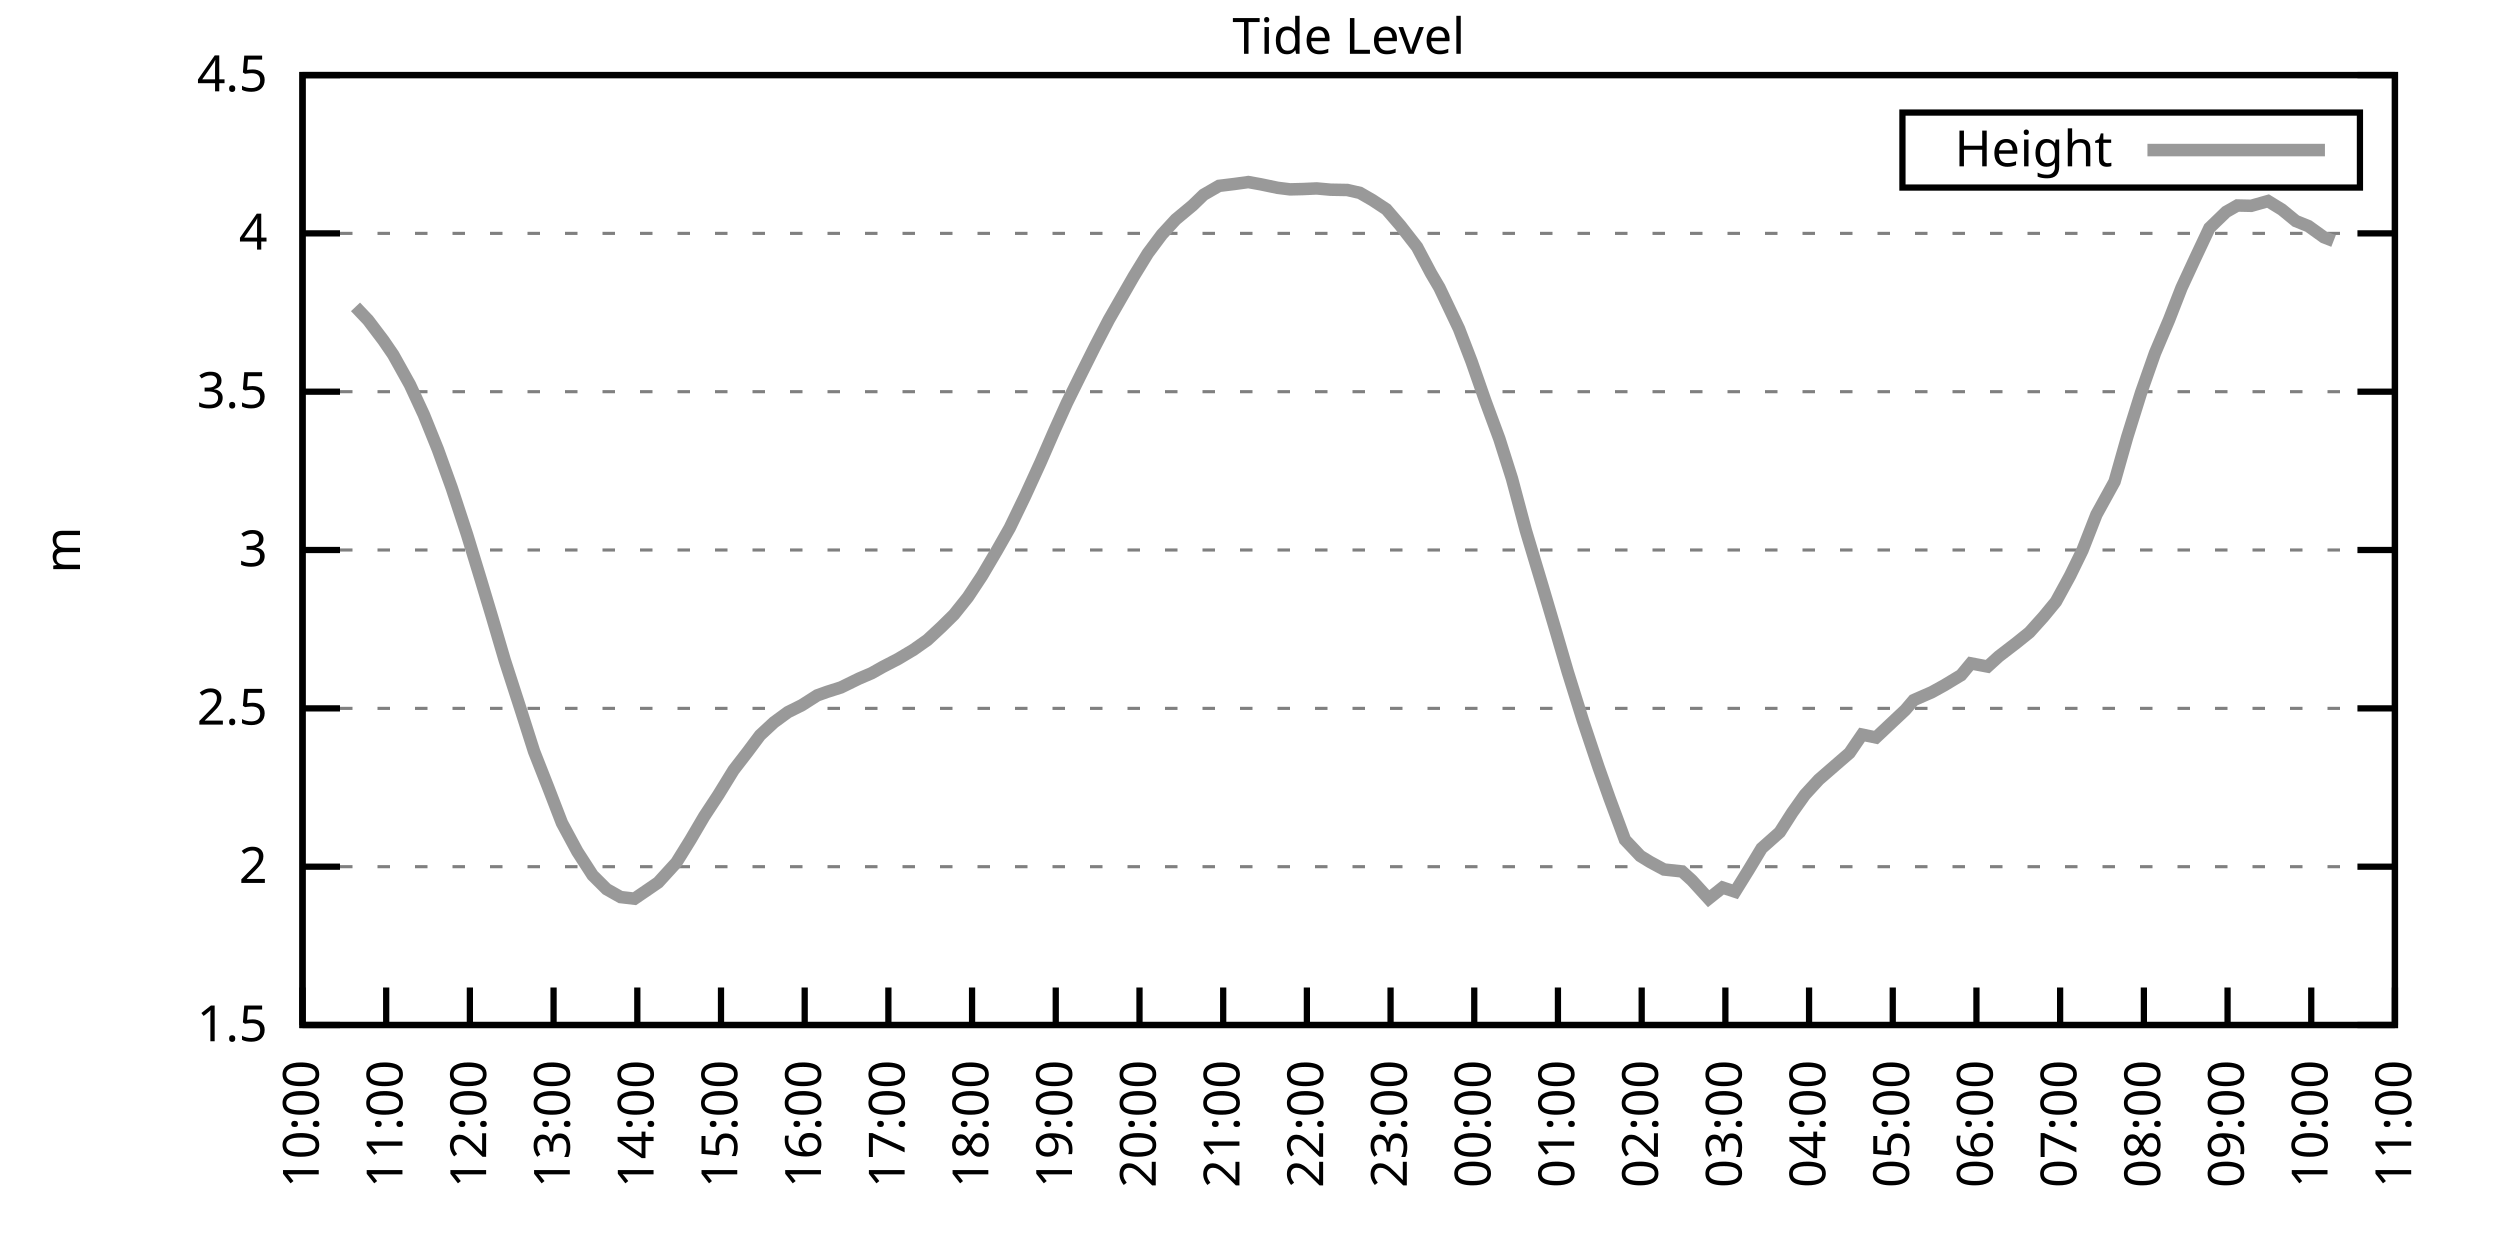
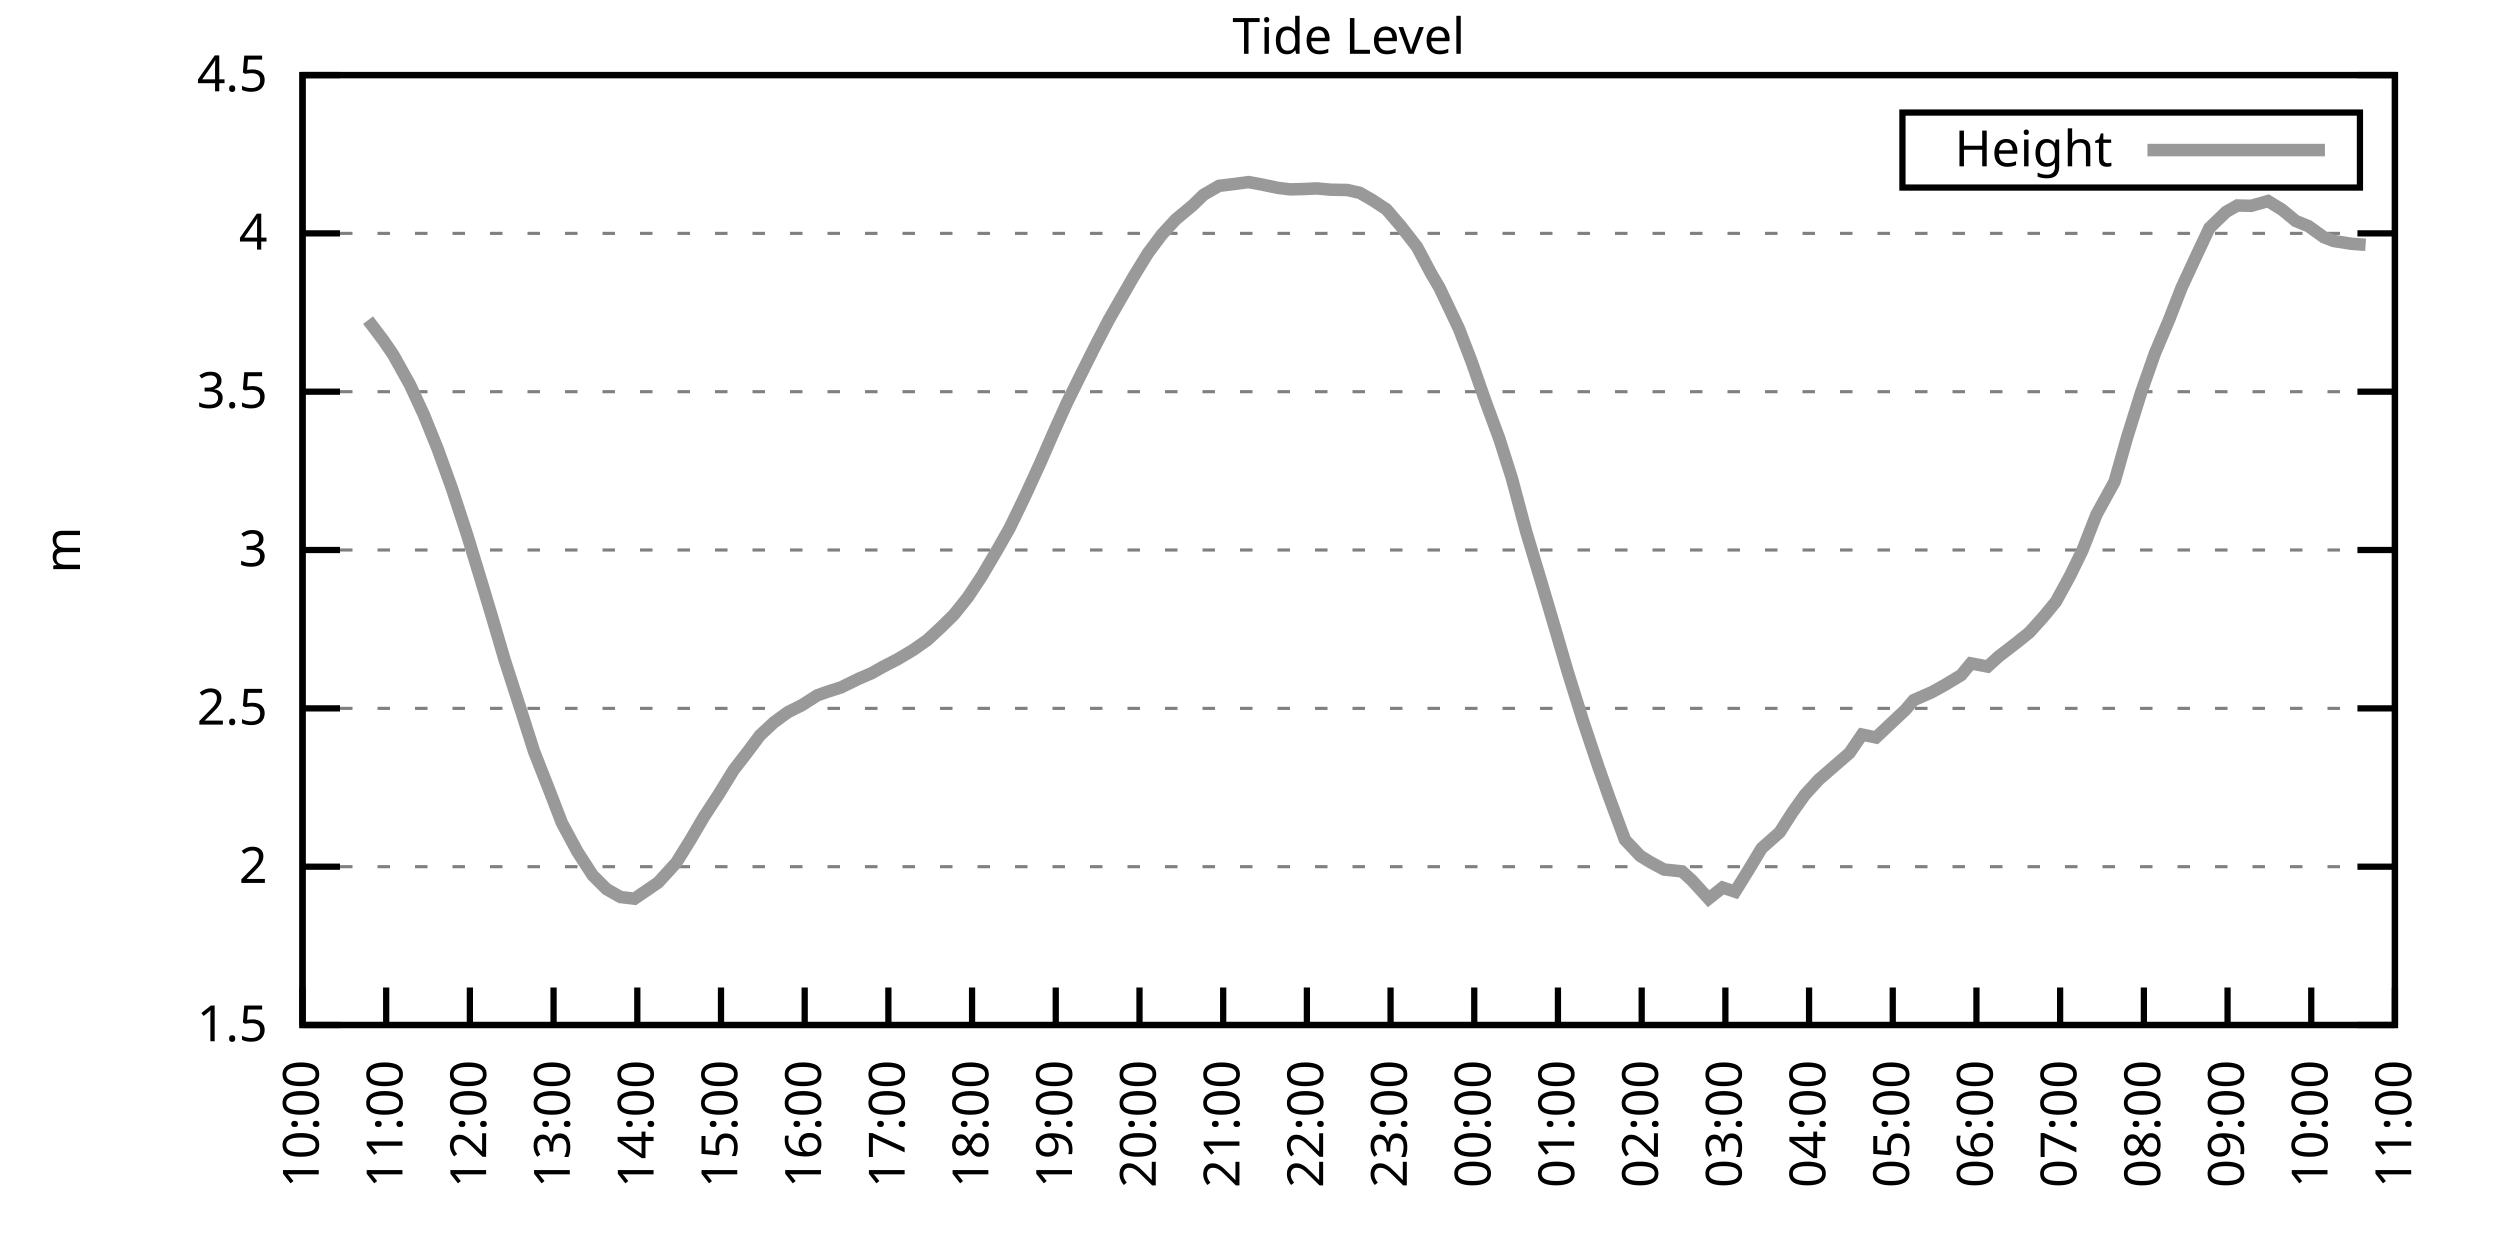
<svg xmlns="http://www.w3.org/2000/svg" xmlns:xlink="http://www.w3.org/1999/xlink" width="400" height="200" viewBox="0 0 400 200">
  <g id="gnuplot_canvas">
    <rect x="0" y="0" width="400" height="200" fill="none" />
    <defs>
      <circle id="gpDot" r="0.5" stroke-width="0.5" stroke="currentColor" />
      <path id="gpPt0" stroke-width="0.333" stroke="currentColor" d="M-1,0 h2 M0,-1 v2" />
      <path id="gpPt1" stroke-width="0.333" stroke="currentColor" d="M-1,-1 L1,1 M1,-1 L-1,1" />
      <path id="gpPt2" stroke-width="0.333" stroke="currentColor" d="M-1,0 L1,0 M0,-1 L0,1 M-1,-1 L1,1 M-1,1 L1,-1" />
      <rect id="gpPt3" stroke-width="0.333" stroke="currentColor" x="-1" y="-1" width="2" height="2" />
      <rect id="gpPt4" stroke-width="0.333" stroke="currentColor" fill="currentColor" x="-1" y="-1" width="2" height="2" />
      <circle id="gpPt5" stroke-width="0.333" stroke="currentColor" cx="0" cy="0" r="1" />
      <use xlink:href="#gpPt5" id="gpPt6" fill="currentColor" stroke="none" />
      <path id="gpPt7" stroke-width="0.333" stroke="currentColor" d="M0,-1.33 L-1.33,0.67 L1.33,0.67 z" />
      <use xlink:href="#gpPt7" id="gpPt8" fill="currentColor" stroke="none" />
      <use xlink:href="#gpPt7" id="gpPt9" stroke="currentColor" transform="rotate(180)" />
      <use xlink:href="#gpPt9" id="gpPt10" fill="currentColor" stroke="none" />
      <use xlink:href="#gpPt3" id="gpPt11" stroke="currentColor" transform="rotate(45)" />
      <use xlink:href="#gpPt11" id="gpPt12" fill="currentColor" stroke="none" />
      <path id="gpPt13" stroke-width="0.333" stroke="currentColor" d="M0,1.330 L1.265,0.411 L0.782,-1.067 L-0.782,-1.076 L-1.265,0.411 z" />
      <use xlink:href="#gpPt13" id="gpPt14" fill="currentColor" stroke="none" />
      <filter id="textbox" filterUnits="objectBoundingBox" x="0" y="0" height="1" width="1">
        <feFlood flood-color="white" flood-opacity="1" result="bgnd" />
        <feComposite in="SourceGraphic" in2="bgnd" operator="atop" />
      </filter>
      <filter id="greybox" filterUnits="objectBoundingBox" x="0" y="0" height="1" width="1">
        <feFlood flood-color="lightgrey" flood-opacity="1" result="grey" />
        <feComposite in="SourceGraphic" in2="grey" operator="atop" />
      </filter>
    </defs>
    <g fill="none" color="white" stroke="currentColor" stroke-width="1.00" stroke-linecap="butt" stroke-linejoin="miter">
</g>
    <g fill="none" color="black" stroke="currentColor" stroke-width="1.00" stroke-linecap="butt" stroke-linejoin="miter">
      <g stroke="none" shape-rendering="crispEdges">
        <polygon fill="rgb(255, 255, 255)" points="48.40,164.00 383.18,164.00 383.18,12.02 48.40,12.02 " />
      </g>
    </g>
    <g fill="none" color="black" stroke="currentColor" stroke-width="1.00" stroke-linecap="butt" stroke-linejoin="miter">
</g>
    <g fill="none" color="black" stroke="black" stroke-width="0.50" stroke-linecap="butt" stroke-linejoin="miter">
</g>
    <g fill="none" color="gray" stroke="currentColor" stroke-width="0.50" stroke-linecap="butt" stroke-linejoin="miter">
      <path stroke="gray" stroke-dasharray="2,4" class="gridline" d="M48.40,164.00 L383.19,164.00  " />
    </g>
    <g fill="none" color="gray" stroke="gray" stroke-width="1.00" stroke-linecap="butt" stroke-linejoin="miter">
</g>
    <g fill="none" color="black" stroke="currentColor" stroke-width="1.00" stroke-linecap="butt" stroke-linejoin="miter">
      <path stroke="black" d="M48.40,164.00 L54.40,164.00 M383.19,164.00 L377.19,164.00  " />
      <g transform="translate(42.80,166.60)" stroke="none" fill="black" font-family="Sans" font-size="8.00" text-anchor="end">
        <text>
          <tspan font-family="Sans"> 1.5</tspan>
        </text>
      </g>
    </g>
    <g fill="none" color="black" stroke="currentColor" stroke-width="1.00" stroke-linecap="butt" stroke-linejoin="miter">
</g>
    <g fill="none" color="black" stroke="black" stroke-width="0.50" stroke-linecap="butt" stroke-linejoin="miter">
</g>
    <g fill="none" color="gray" stroke="currentColor" stroke-width="0.50" stroke-linecap="butt" stroke-linejoin="miter">
      <path stroke="gray" stroke-dasharray="2,4" class="gridline" d="M48.40,138.67 L383.19,138.67  " />
    </g>
    <g fill="none" color="gray" stroke="gray" stroke-width="1.00" stroke-linecap="butt" stroke-linejoin="miter">
</g>
    <g fill="none" color="black" stroke="currentColor" stroke-width="1.00" stroke-linecap="butt" stroke-linejoin="miter">
      <path stroke="black" d="M48.40,138.67 L54.40,138.67 M383.19,138.67 L377.19,138.67  " />
      <g transform="translate(42.80,141.27)" stroke="none" fill="black" font-family="Sans" font-size="8.00" text-anchor="end">
        <text>
          <tspan font-family="Sans"> 2</tspan>
        </text>
      </g>
    </g>
    <g fill="none" color="black" stroke="currentColor" stroke-width="1.00" stroke-linecap="butt" stroke-linejoin="miter">
</g>
    <g fill="none" color="black" stroke="black" stroke-width="0.50" stroke-linecap="butt" stroke-linejoin="miter">
</g>
    <g fill="none" color="gray" stroke="currentColor" stroke-width="0.50" stroke-linecap="butt" stroke-linejoin="miter">
      <path stroke="gray" stroke-dasharray="2,4" class="gridline" d="M48.40,113.34 L383.19,113.34  " />
    </g>
    <g fill="none" color="gray" stroke="gray" stroke-width="1.00" stroke-linecap="butt" stroke-linejoin="miter">
</g>
    <g fill="none" color="black" stroke="currentColor" stroke-width="1.00" stroke-linecap="butt" stroke-linejoin="miter">
      <path stroke="black" d="M48.40,113.34 L54.40,113.34 M383.19,113.34 L377.19,113.34  " />
      <g transform="translate(42.80,115.94)" stroke="none" fill="black" font-family="Sans" font-size="8.00" text-anchor="end">
        <text>
          <tspan font-family="Sans"> 2.5</tspan>
        </text>
      </g>
    </g>
    <g fill="none" color="black" stroke="currentColor" stroke-width="1.00" stroke-linecap="butt" stroke-linejoin="miter">
</g>
    <g fill="none" color="black" stroke="black" stroke-width="0.50" stroke-linecap="butt" stroke-linejoin="miter">
</g>
    <g fill="none" color="gray" stroke="currentColor" stroke-width="0.50" stroke-linecap="butt" stroke-linejoin="miter">
      <path stroke="gray" stroke-dasharray="2,4" class="gridline" d="M48.40,88.00 L383.19,88.00  " />
    </g>
    <g fill="none" color="gray" stroke="gray" stroke-width="1.00" stroke-linecap="butt" stroke-linejoin="miter">
</g>
    <g fill="none" color="black" stroke="currentColor" stroke-width="1.00" stroke-linecap="butt" stroke-linejoin="miter">
      <path stroke="black" d="M48.40,88.00 L54.40,88.00 M383.19,88.00 L377.19,88.00  " />
      <g transform="translate(42.80,90.60)" stroke="none" fill="black" font-family="Sans" font-size="8.00" text-anchor="end">
        <text>
          <tspan font-family="Sans"> 3</tspan>
        </text>
      </g>
    </g>
    <g fill="none" color="black" stroke="currentColor" stroke-width="1.00" stroke-linecap="butt" stroke-linejoin="miter">
</g>
    <g fill="none" color="black" stroke="black" stroke-width="0.50" stroke-linecap="butt" stroke-linejoin="miter">
</g>
    <g fill="none" color="gray" stroke="currentColor" stroke-width="0.50" stroke-linecap="butt" stroke-linejoin="miter">
      <path stroke="gray" stroke-dasharray="2,4" class="gridline" d="M48.40,62.67 L383.19,62.67  " />
    </g>
    <g fill="none" color="gray" stroke="gray" stroke-width="1.00" stroke-linecap="butt" stroke-linejoin="miter">
</g>
    <g fill="none" color="black" stroke="currentColor" stroke-width="1.00" stroke-linecap="butt" stroke-linejoin="miter">
      <path stroke="black" d="M48.40,62.67 L54.40,62.67 M383.19,62.67 L377.19,62.67  " />
      <g transform="translate(42.80,65.27)" stroke="none" fill="black" font-family="Sans" font-size="8.00" text-anchor="end">
        <text>
          <tspan font-family="Sans"> 3.5</tspan>
        </text>
      </g>
    </g>
    <g fill="none" color="black" stroke="currentColor" stroke-width="1.00" stroke-linecap="butt" stroke-linejoin="miter">
</g>
    <g fill="none" color="black" stroke="black" stroke-width="0.50" stroke-linecap="butt" stroke-linejoin="miter">
</g>
    <g fill="none" color="gray" stroke="currentColor" stroke-width="0.50" stroke-linecap="butt" stroke-linejoin="miter">
      <path stroke="gray" stroke-dasharray="2,4" class="gridline" d="M48.40,37.34 L383.19,37.34  " />
    </g>
    <g fill="none" color="gray" stroke="gray" stroke-width="1.00" stroke-linecap="butt" stroke-linejoin="miter">
</g>
    <g fill="none" color="black" stroke="currentColor" stroke-width="1.00" stroke-linecap="butt" stroke-linejoin="miter">
      <path stroke="black" d="M48.40,37.34 L54.40,37.34 M383.19,37.34 L377.19,37.34  " />
      <g transform="translate(42.80,39.94)" stroke="none" fill="black" font-family="Sans" font-size="8.00" text-anchor="end">
        <text>
          <tspan font-family="Sans"> 4</tspan>
        </text>
      </g>
    </g>
    <g fill="none" color="black" stroke="currentColor" stroke-width="1.00" stroke-linecap="butt" stroke-linejoin="miter">
</g>
    <g fill="none" color="black" stroke="black" stroke-width="0.50" stroke-linecap="butt" stroke-linejoin="miter">
</g>
    <g fill="none" color="gray" stroke="currentColor" stroke-width="0.50" stroke-linecap="butt" stroke-linejoin="miter">
      <path stroke="gray" stroke-dasharray="2,4" class="gridline" d="M48.40,12.01 L383.19,12.01  " />
    </g>
    <g fill="none" color="gray" stroke="gray" stroke-width="1.00" stroke-linecap="butt" stroke-linejoin="miter">
</g>
    <g fill="none" color="black" stroke="currentColor" stroke-width="1.00" stroke-linecap="butt" stroke-linejoin="miter">
      <path stroke="black" d="M48.40,12.01 L54.40,12.01 M383.19,12.01 L377.19,12.01  " />
      <g transform="translate(42.80,14.61)" stroke="none" fill="black" font-family="Sans" font-size="8.00" text-anchor="end">
        <text>
          <tspan font-family="Sans"> 4.5</tspan>
        </text>
      </g>
    </g>
    <g fill="none" color="black" stroke="currentColor" stroke-width="1.00" stroke-linecap="butt" stroke-linejoin="miter">
      <path stroke="black" d="M48.40,164.00 L48.40,158.00  " />
      <g transform="translate(51.00,169.60) rotate(270.00)" stroke="none" fill="black" font-family="Sans" font-size="8.00" text-anchor="end">
        <text>
          <tspan font-family="Sans">10:00</tspan>
        </text>
      </g>
    </g>
    <g fill="none" color="black" stroke="currentColor" stroke-width="1.00" stroke-linecap="butt" stroke-linejoin="miter">
      <path stroke="black" d="M61.79,164.00 L61.79,158.00  " />
      <g transform="translate(64.39,169.60) rotate(270.00)" stroke="none" fill="black" font-family="Sans" font-size="8.00" text-anchor="end">
        <text>
          <tspan font-family="Sans">11:00</tspan>
        </text>
      </g>
    </g>
    <g fill="none" color="black" stroke="currentColor" stroke-width="1.00" stroke-linecap="butt" stroke-linejoin="miter">
      <path stroke="black" d="M75.18,164.00 L75.18,158.00  " />
      <g transform="translate(77.78,169.60) rotate(270.00)" stroke="none" fill="black" font-family="Sans" font-size="8.00" text-anchor="end">
        <text>
          <tspan font-family="Sans">12:00</tspan>
        </text>
      </g>
    </g>
    <g fill="none" color="black" stroke="currentColor" stroke-width="1.00" stroke-linecap="butt" stroke-linejoin="miter">
      <path stroke="black" d="M88.57,164.00 L88.57,158.00  " />
      <g transform="translate(91.17,169.60) rotate(270.00)" stroke="none" fill="black" font-family="Sans" font-size="8.00" text-anchor="end">
        <text>
          <tspan font-family="Sans">13:00</tspan>
        </text>
      </g>
    </g>
    <g fill="none" color="black" stroke="currentColor" stroke-width="1.00" stroke-linecap="butt" stroke-linejoin="miter">
      <path stroke="black" d="M101.97,164.00 L101.97,158.00  " />
      <g transform="translate(104.57,169.60) rotate(270.00)" stroke="none" fill="black" font-family="Sans" font-size="8.00" text-anchor="end">
        <text>
          <tspan font-family="Sans">14:00</tspan>
        </text>
      </g>
    </g>
    <g fill="none" color="black" stroke="currentColor" stroke-width="1.00" stroke-linecap="butt" stroke-linejoin="miter">
      <path stroke="black" d="M115.36,164.00 L115.36,158.00  " />
      <g transform="translate(117.96,169.60) rotate(270.00)" stroke="none" fill="black" font-family="Sans" font-size="8.00" text-anchor="end">
        <text>
          <tspan font-family="Sans">15:00</tspan>
        </text>
      </g>
    </g>
    <g fill="none" color="black" stroke="currentColor" stroke-width="1.00" stroke-linecap="butt" stroke-linejoin="miter">
      <path stroke="black" d="M128.75,164.00 L128.75,158.00  " />
      <g transform="translate(131.35,169.60) rotate(270.00)" stroke="none" fill="black" font-family="Sans" font-size="8.00" text-anchor="end">
        <text>
          <tspan font-family="Sans">16:00</tspan>
        </text>
      </g>
    </g>
    <g fill="none" color="black" stroke="currentColor" stroke-width="1.00" stroke-linecap="butt" stroke-linejoin="miter">
      <path stroke="black" d="M142.14,164.00 L142.14,158.00  " />
      <g transform="translate(144.74,169.60) rotate(270.00)" stroke="none" fill="black" font-family="Sans" font-size="8.00" text-anchor="end">
        <text>
          <tspan font-family="Sans">17:00</tspan>
        </text>
      </g>
    </g>
    <g fill="none" color="black" stroke="currentColor" stroke-width="1.00" stroke-linecap="butt" stroke-linejoin="miter">
      <path stroke="black" d="M155.53,164.00 L155.53,158.00  " />
      <g transform="translate(158.13,169.60) rotate(270.00)" stroke="none" fill="black" font-family="Sans" font-size="8.00" text-anchor="end">
        <text>
          <tspan font-family="Sans">18:00</tspan>
        </text>
      </g>
    </g>
    <g fill="none" color="black" stroke="currentColor" stroke-width="1.00" stroke-linecap="butt" stroke-linejoin="miter">
      <path stroke="black" d="M168.92,164.00 L168.92,158.00  " />
      <g transform="translate(171.52,169.60) rotate(270.00)" stroke="none" fill="black" font-family="Sans" font-size="8.00" text-anchor="end">
        <text>
          <tspan font-family="Sans">19:00</tspan>
        </text>
      </g>
    </g>
    <g fill="none" color="black" stroke="currentColor" stroke-width="1.00" stroke-linecap="butt" stroke-linejoin="miter">
      <path stroke="black" d="M182.32,164.00 L182.32,158.00  " />
      <g transform="translate(184.92,169.60) rotate(270.00)" stroke="none" fill="black" font-family="Sans" font-size="8.00" text-anchor="end">
        <text>
          <tspan font-family="Sans">20:00</tspan>
        </text>
      </g>
    </g>
    <g fill="none" color="black" stroke="currentColor" stroke-width="1.00" stroke-linecap="butt" stroke-linejoin="miter">
      <path stroke="black" d="M195.71,164.00 L195.71,158.00  " />
      <g transform="translate(198.31,169.60) rotate(270.00)" stroke="none" fill="black" font-family="Sans" font-size="8.00" text-anchor="end">
        <text>
          <tspan font-family="Sans">21:00</tspan>
        </text>
      </g>
    </g>
    <g fill="none" color="black" stroke="currentColor" stroke-width="1.00" stroke-linecap="butt" stroke-linejoin="miter">
      <path stroke="black" d="M209.10,164.00 L209.10,158.00  " />
      <g transform="translate(211.70,169.60) rotate(270.00)" stroke="none" fill="black" font-family="Sans" font-size="8.00" text-anchor="end">
        <text>
          <tspan font-family="Sans">22:00</tspan>
        </text>
      </g>
    </g>
    <g fill="none" color="black" stroke="currentColor" stroke-width="1.00" stroke-linecap="butt" stroke-linejoin="miter">
      <path stroke="black" d="M222.49,164.00 L222.49,158.00  " />
      <g transform="translate(225.09,169.60) rotate(270.00)" stroke="none" fill="black" font-family="Sans" font-size="8.00" text-anchor="end">
        <text>
          <tspan font-family="Sans">23:00</tspan>
        </text>
      </g>
    </g>
    <g fill="none" color="black" stroke="currentColor" stroke-width="1.00" stroke-linecap="butt" stroke-linejoin="miter">
      <path stroke="black" d="M235.88,164.00 L235.88,158.00  " />
      <g transform="translate(238.48,169.60) rotate(270.00)" stroke="none" fill="black" font-family="Sans" font-size="8.00" text-anchor="end">
        <text>
          <tspan font-family="Sans">00:00</tspan>
        </text>
      </g>
    </g>
    <g fill="none" color="black" stroke="currentColor" stroke-width="1.00" stroke-linecap="butt" stroke-linejoin="miter">
      <path stroke="black" d="M249.27,164.00 L249.27,158.00  " />
      <g transform="translate(251.87,169.60) rotate(270.00)" stroke="none" fill="black" font-family="Sans" font-size="8.00" text-anchor="end">
        <text>
          <tspan font-family="Sans">01:00</tspan>
        </text>
      </g>
    </g>
    <g fill="none" color="black" stroke="currentColor" stroke-width="1.00" stroke-linecap="butt" stroke-linejoin="miter">
      <path stroke="black" d="M262.67,164.00 L262.67,158.00  " />
      <g transform="translate(265.27,169.60) rotate(270.00)" stroke="none" fill="black" font-family="Sans" font-size="8.00" text-anchor="end">
        <text>
          <tspan font-family="Sans">02:00</tspan>
        </text>
      </g>
    </g>
    <g fill="none" color="black" stroke="currentColor" stroke-width="1.00" stroke-linecap="butt" stroke-linejoin="miter">
      <path stroke="black" d="M276.06,164.00 L276.06,158.00  " />
      <g transform="translate(278.66,169.60) rotate(270.00)" stroke="none" fill="black" font-family="Sans" font-size="8.00" text-anchor="end">
        <text>
          <tspan font-family="Sans">03:00</tspan>
        </text>
      </g>
    </g>
    <g fill="none" color="black" stroke="currentColor" stroke-width="1.00" stroke-linecap="butt" stroke-linejoin="miter">
      <path stroke="black" d="M289.45,164.00 L289.45,158.00  " />
      <g transform="translate(292.05,169.60) rotate(270.00)" stroke="none" fill="black" font-family="Sans" font-size="8.00" text-anchor="end">
        <text>
          <tspan font-family="Sans">04:00</tspan>
        </text>
      </g>
    </g>
    <g fill="none" color="black" stroke="currentColor" stroke-width="1.00" stroke-linecap="butt" stroke-linejoin="miter">
      <path stroke="black" d="M302.84,164.00 L302.84,158.00  " />
      <g transform="translate(305.44,169.60) rotate(270.00)" stroke="none" fill="black" font-family="Sans" font-size="8.00" text-anchor="end">
        <text>
          <tspan font-family="Sans">05:00</tspan>
        </text>
      </g>
    </g>
    <g fill="none" color="black" stroke="currentColor" stroke-width="1.00" stroke-linecap="butt" stroke-linejoin="miter">
      <path stroke="black" d="M316.23,164.00 L316.23,158.00  " />
      <g transform="translate(318.83,169.60) rotate(270.00)" stroke="none" fill="black" font-family="Sans" font-size="8.00" text-anchor="end">
        <text>
          <tspan font-family="Sans">06:00</tspan>
        </text>
      </g>
    </g>
    <g fill="none" color="black" stroke="currentColor" stroke-width="1.00" stroke-linecap="butt" stroke-linejoin="miter">
      <path stroke="black" d="M329.62,164.00 L329.62,158.00  " />
      <g transform="translate(332.22,169.60) rotate(270.00)" stroke="none" fill="black" font-family="Sans" font-size="8.00" text-anchor="end">
        <text>
          <tspan font-family="Sans">07:00</tspan>
        </text>
      </g>
    </g>
    <g fill="none" color="black" stroke="currentColor" stroke-width="1.00" stroke-linecap="butt" stroke-linejoin="miter">
      <path stroke="black" d="M343.02,164.00 L343.02,158.00  " />
      <g transform="translate(345.62,169.60) rotate(270.00)" stroke="none" fill="black" font-family="Sans" font-size="8.00" text-anchor="end">
        <text>
          <tspan font-family="Sans">08:00</tspan>
        </text>
      </g>
    </g>
    <g fill="none" color="black" stroke="currentColor" stroke-width="1.00" stroke-linecap="butt" stroke-linejoin="miter">
      <path stroke="black" d="M356.41,164.00 L356.41,158.00  " />
      <g transform="translate(359.01,169.60) rotate(270.00)" stroke="none" fill="black" font-family="Sans" font-size="8.00" text-anchor="end">
        <text>
          <tspan font-family="Sans">09:00</tspan>
        </text>
      </g>
    </g>
    <g fill="none" color="black" stroke="currentColor" stroke-width="1.00" stroke-linecap="butt" stroke-linejoin="miter">
      <path stroke="black" d="M369.80,164.00 L369.80,158.00  " />
      <g transform="translate(372.40,169.60) rotate(270.00)" stroke="none" fill="black" font-family="Sans" font-size="8.00" text-anchor="end">
        <text>
          <tspan font-family="Sans">10:00</tspan>
        </text>
      </g>
    </g>
    <g fill="none" color="black" stroke="currentColor" stroke-width="1.00" stroke-linecap="butt" stroke-linejoin="miter">
      <path stroke="black" d="M383.19,164.00 L383.19,158.00  " />
      <g transform="translate(385.79,169.60) rotate(270.00)" stroke="none" fill="black" font-family="Sans" font-size="8.00" text-anchor="end">
        <text>
          <tspan font-family="Sans">11:00</tspan>
        </text>
      </g>
    </g>
    <g fill="none" color="black" stroke="currentColor" stroke-width="1.00" stroke-linecap="butt" stroke-linejoin="miter">
</g>
    <g fill="none" color="black" stroke="currentColor" stroke-width="1.00" stroke-linecap="butt" stroke-linejoin="miter">
      <path stroke="black" d="M48.40,12.01 L48.40,164.00 L383.19,164.00 L383.19,12.01 L48.40,12.01 Z  " />
    </g>
    <g fill="none" color="black" stroke="currentColor" stroke-width="1.00" stroke-linecap="butt" stroke-linejoin="miter">
</g>
    <g fill="none" color="black" stroke="currentColor" stroke-width="1.00" stroke-linecap="butt" stroke-linejoin="miter">
      <path stroke="black" d="M304.39,30.01 L304.39,18.01 L377.59,18.01 L377.59,30.01 L304.39,30.01 Z  " />
    </g>
    <g id="Tide_level_plot_1">
      <g fill="none" color="white" stroke="black" stroke-width="2.00" stroke-linecap="butt" stroke-linejoin="miter">
</g>
      <g fill="none" color="black" stroke="currentColor" stroke-width="2.00" stroke-linecap="butt" stroke-linejoin="miter">
        <g transform="translate(337.99,26.61)" stroke="none" fill="black" font-family="Sans" font-size="8.00" text-anchor="end">
          <text>
            <tspan font-family="Sans">Height</tspan>
          </text>
        </g>
      </g>
      <g fill="none" color="black" stroke="currentColor" stroke-width="2.00" stroke-linecap="butt" stroke-linejoin="miter">
-         <path stroke="rgb(153, 153, 153)" d="M343.59,24.01 L371.99,24.01 M56.88,49.10 L58.89,51.22 L61.35,54.47 L62.91,56.75 L65.59,61.56 L67.82,66.37   L70.05,71.89 L72.28,78.07 L74.74,85.57 L76.97,92.87 L78.75,98.80 L80.76,105.64 L83.22,113.24 L85.45,120.23   L87.68,125.90 L89.91,131.68 L92.37,136.24 L94.82,140.04 L97.06,142.27 L99.29,143.53 L101.52,143.79 L103.75,142.27   L105.31,141.20 L108.22,138.01 L110.45,134.41 L112.68,130.61 L114.91,127.22 L117.37,123.22 L119.60,120.33 L121.61,117.64   L123.84,115.57 L126.07,113.94 L128.30,112.83 L130.76,111.26 L132.32,110.70 L134.55,109.99 L137.45,108.57 L139.46,107.71   L141.25,106.70 L143.70,105.43 L146.16,103.96 L148.39,102.39 L150.62,100.32 L152.63,98.34 L154.86,95.55 L157.10,92.16   L159.55,88.00 L161.56,84.46 L164.01,79.39 L166.47,74.02 L168.70,68.90 L170.71,64.45 L172.94,59.94 L175.17,55.48   L177.41,51.17 L179.41,47.68 L181.42,44.18 L183.66,40.53 L185.89,37.54 L188.12,35.11 L190.80,32.88 L192.58,31.16   L195.04,29.74 L197.49,29.44 L199.73,29.13 L201.73,29.49 L204.41,30.05 L206.42,30.30 L208.43,30.25 L210.66,30.15   L212.89,30.35 L215.57,30.40 L217.58,30.86 L219.59,32.02 L221.82,33.49 L224.05,36.08 L226.73,39.52 L228.96,43.73   L230.30,46.01 L233.43,52.59 L235.44,57.81 L237.67,64.19 L239.90,70.22 L241.91,76.56 L244.14,84.91 L246.82,93.83   L249.05,101.38 L250.84,107.51 L253.29,115.36 L255.75,122.71 L257.53,127.73 L259.99,134.36 L262.44,136.95 L264.00,137.91   L266.24,139.12 L269.14,139.43 L270.70,140.85 L273.38,143.79 L275.61,142.01 L277.62,142.67 L279.85,139.07 L281.86,135.73   L284.76,133.15 L286.77,130.00 L288.78,127.17 L291.01,124.74 L293.69,122.41 L295.92,120.48 L297.93,117.54 L300.16,118.00   L304.85,113.59 L306.19,112.02 L309.09,110.75 L311.10,109.64 L313.78,108.02 L315.34,106.14 L318.02,106.65 L319.80,105.03   L322.70,102.80 L324.71,101.18 L326.95,98.69 L328.95,96.26 L331.19,92.16 L333.19,88.06 L335.43,82.33 L338.33,77.06   L340.34,69.97 L342.57,62.83 L344.80,56.49 L347.03,51.22 L349.04,46.06 L351.27,41.24 L353.51,36.48 L356.18,33.90   L357.97,32.88 L360.20,32.93 L362.88,32.17 L365.11,33.54 L367.34,35.37 L369.35,36.18 L371.81,37.95 L373.37,38.56    " />
+         <path stroke="rgb(153, 153, 153)" d="M343.59,24.01 L371.99,24.01 M58.89,51.22 L61.35,54.47 L62.91,56.75 L65.59,61.56 L67.82,66.37 L70.05,71.89   L72.28,78.07 L74.74,85.57 L76.97,92.87 L78.75,98.80 L80.76,105.64 L83.22,113.24 L85.45,120.23 L87.68,125.90   L89.91,131.68 L92.37,136.24 L94.82,140.04 L97.06,142.27 L99.29,143.53 L101.52,143.79 L103.75,142.27 L105.31,141.20   L108.22,138.01 L110.45,134.41 L112.68,130.61 L114.91,127.22 L117.37,123.22 L119.60,120.33 L121.61,117.64 L123.84,115.57   L126.07,113.94 L128.30,112.83 L130.76,111.26 L132.32,110.70 L134.55,109.99 L137.45,108.57 L139.46,107.71 L141.25,106.70   L143.70,105.43 L146.16,103.96 L148.39,102.39 L150.62,100.32 L152.63,98.34 L154.86,95.55 L157.10,92.16 L159.55,88.00   L161.56,84.46 L164.01,79.39 L166.47,74.02 L168.70,68.90 L170.71,64.45 L172.94,59.94 L175.17,55.48 L177.41,51.17   L179.41,47.68 L181.42,44.18 L183.66,40.53 L185.89,37.54 L188.12,35.11 L190.80,32.88 L192.58,31.16 L195.04,29.74   L197.49,29.44 L199.73,29.13 L201.73,29.49 L204.41,30.05 L206.42,30.30 L208.43,30.25 L210.66,30.15 L212.89,30.35   L215.57,30.40 L217.58,30.86 L219.59,32.02 L221.82,33.49 L224.05,36.08 L226.73,39.52 L228.96,43.73 L230.30,46.01   L233.43,52.59 L235.44,57.81 L237.67,64.19 L239.90,70.22 L241.91,76.56 L244.14,84.91 L246.82,93.83 L249.05,101.38   L250.84,107.51 L253.29,115.36 L255.75,122.71 L257.53,127.73 L259.99,134.36 L262.44,136.95 L264.00,137.91 L266.24,139.12   L269.14,139.43 L270.70,140.85 L273.38,143.79 L275.61,142.01 L277.62,142.67 L279.85,139.07 L281.86,135.73 L284.76,133.15   L286.77,130.00 L288.78,127.17 L291.01,124.74 L293.69,122.41 L295.92,120.48 L297.93,117.54 L300.16,118.00 L304.85,113.59   L306.19,112.02 L309.09,110.75 L311.10,109.64 L313.78,108.02 L315.34,106.14 L318.02,106.65 L319.80,105.03 L322.70,102.80   L324.71,101.18 L326.95,98.69 L328.95,96.26 L331.19,92.16 L333.19,88.06 L335.43,82.33 L338.33,77.06 L340.34,69.97   L342.57,62.83 L344.80,56.49 L347.03,51.22 L349.04,46.06 L351.27,41.24 L353.51,36.48 L356.18,33.90 L357.97,32.88   L360.20,32.93 L362.88,32.17 L365.11,33.54 L367.34,35.37 L369.35,36.18 L371.81,37.95 L373.37,38.56 L376.27,39.01   L378.50,39.17  " />
      </g>
    </g>
    <g fill="none" color="black" stroke="currentColor" stroke-width="2.00" stroke-linecap="butt" stroke-linejoin="miter">
</g>
    <g fill="none" color="black" stroke="black" stroke-width="1.00" stroke-linecap="butt" stroke-linejoin="miter">
</g>
    <g fill="none" color="black" stroke="currentColor" stroke-width="1.00" stroke-linecap="butt" stroke-linejoin="miter">
      <path stroke="black" d="M48.40,12.01 L48.40,164.00 L383.19,164.00 L383.19,12.01 L48.40,12.01 Z  " />
      <g transform="translate(12.80,88.01) rotate(270.00)" stroke="none" fill="black" font-family="Sans" font-size="8.00" text-anchor="middle">
        <text>
          <tspan font-family="Sans">m</tspan>
        </text>
      </g>
    </g>
    <g fill="none" color="black" stroke="currentColor" stroke-width="1.00" stroke-linecap="butt" stroke-linejoin="miter">
</g>
    <g fill="none" color="black" stroke="currentColor" stroke-width="1.00" stroke-linecap="butt" stroke-linejoin="miter">
      <g transform="translate(215.79,8.61)" stroke="none" fill="black" font-family="Sans" font-size="8.00" text-anchor="middle">
        <text>
          <tspan font-family="Sans">Tide Level</tspan>
        </text>
      </g>
    </g>
    <g fill="none" color="black" stroke="currentColor" stroke-width="1.00" stroke-linecap="butt" stroke-linejoin="miter">
</g>
  </g>
</svg>
